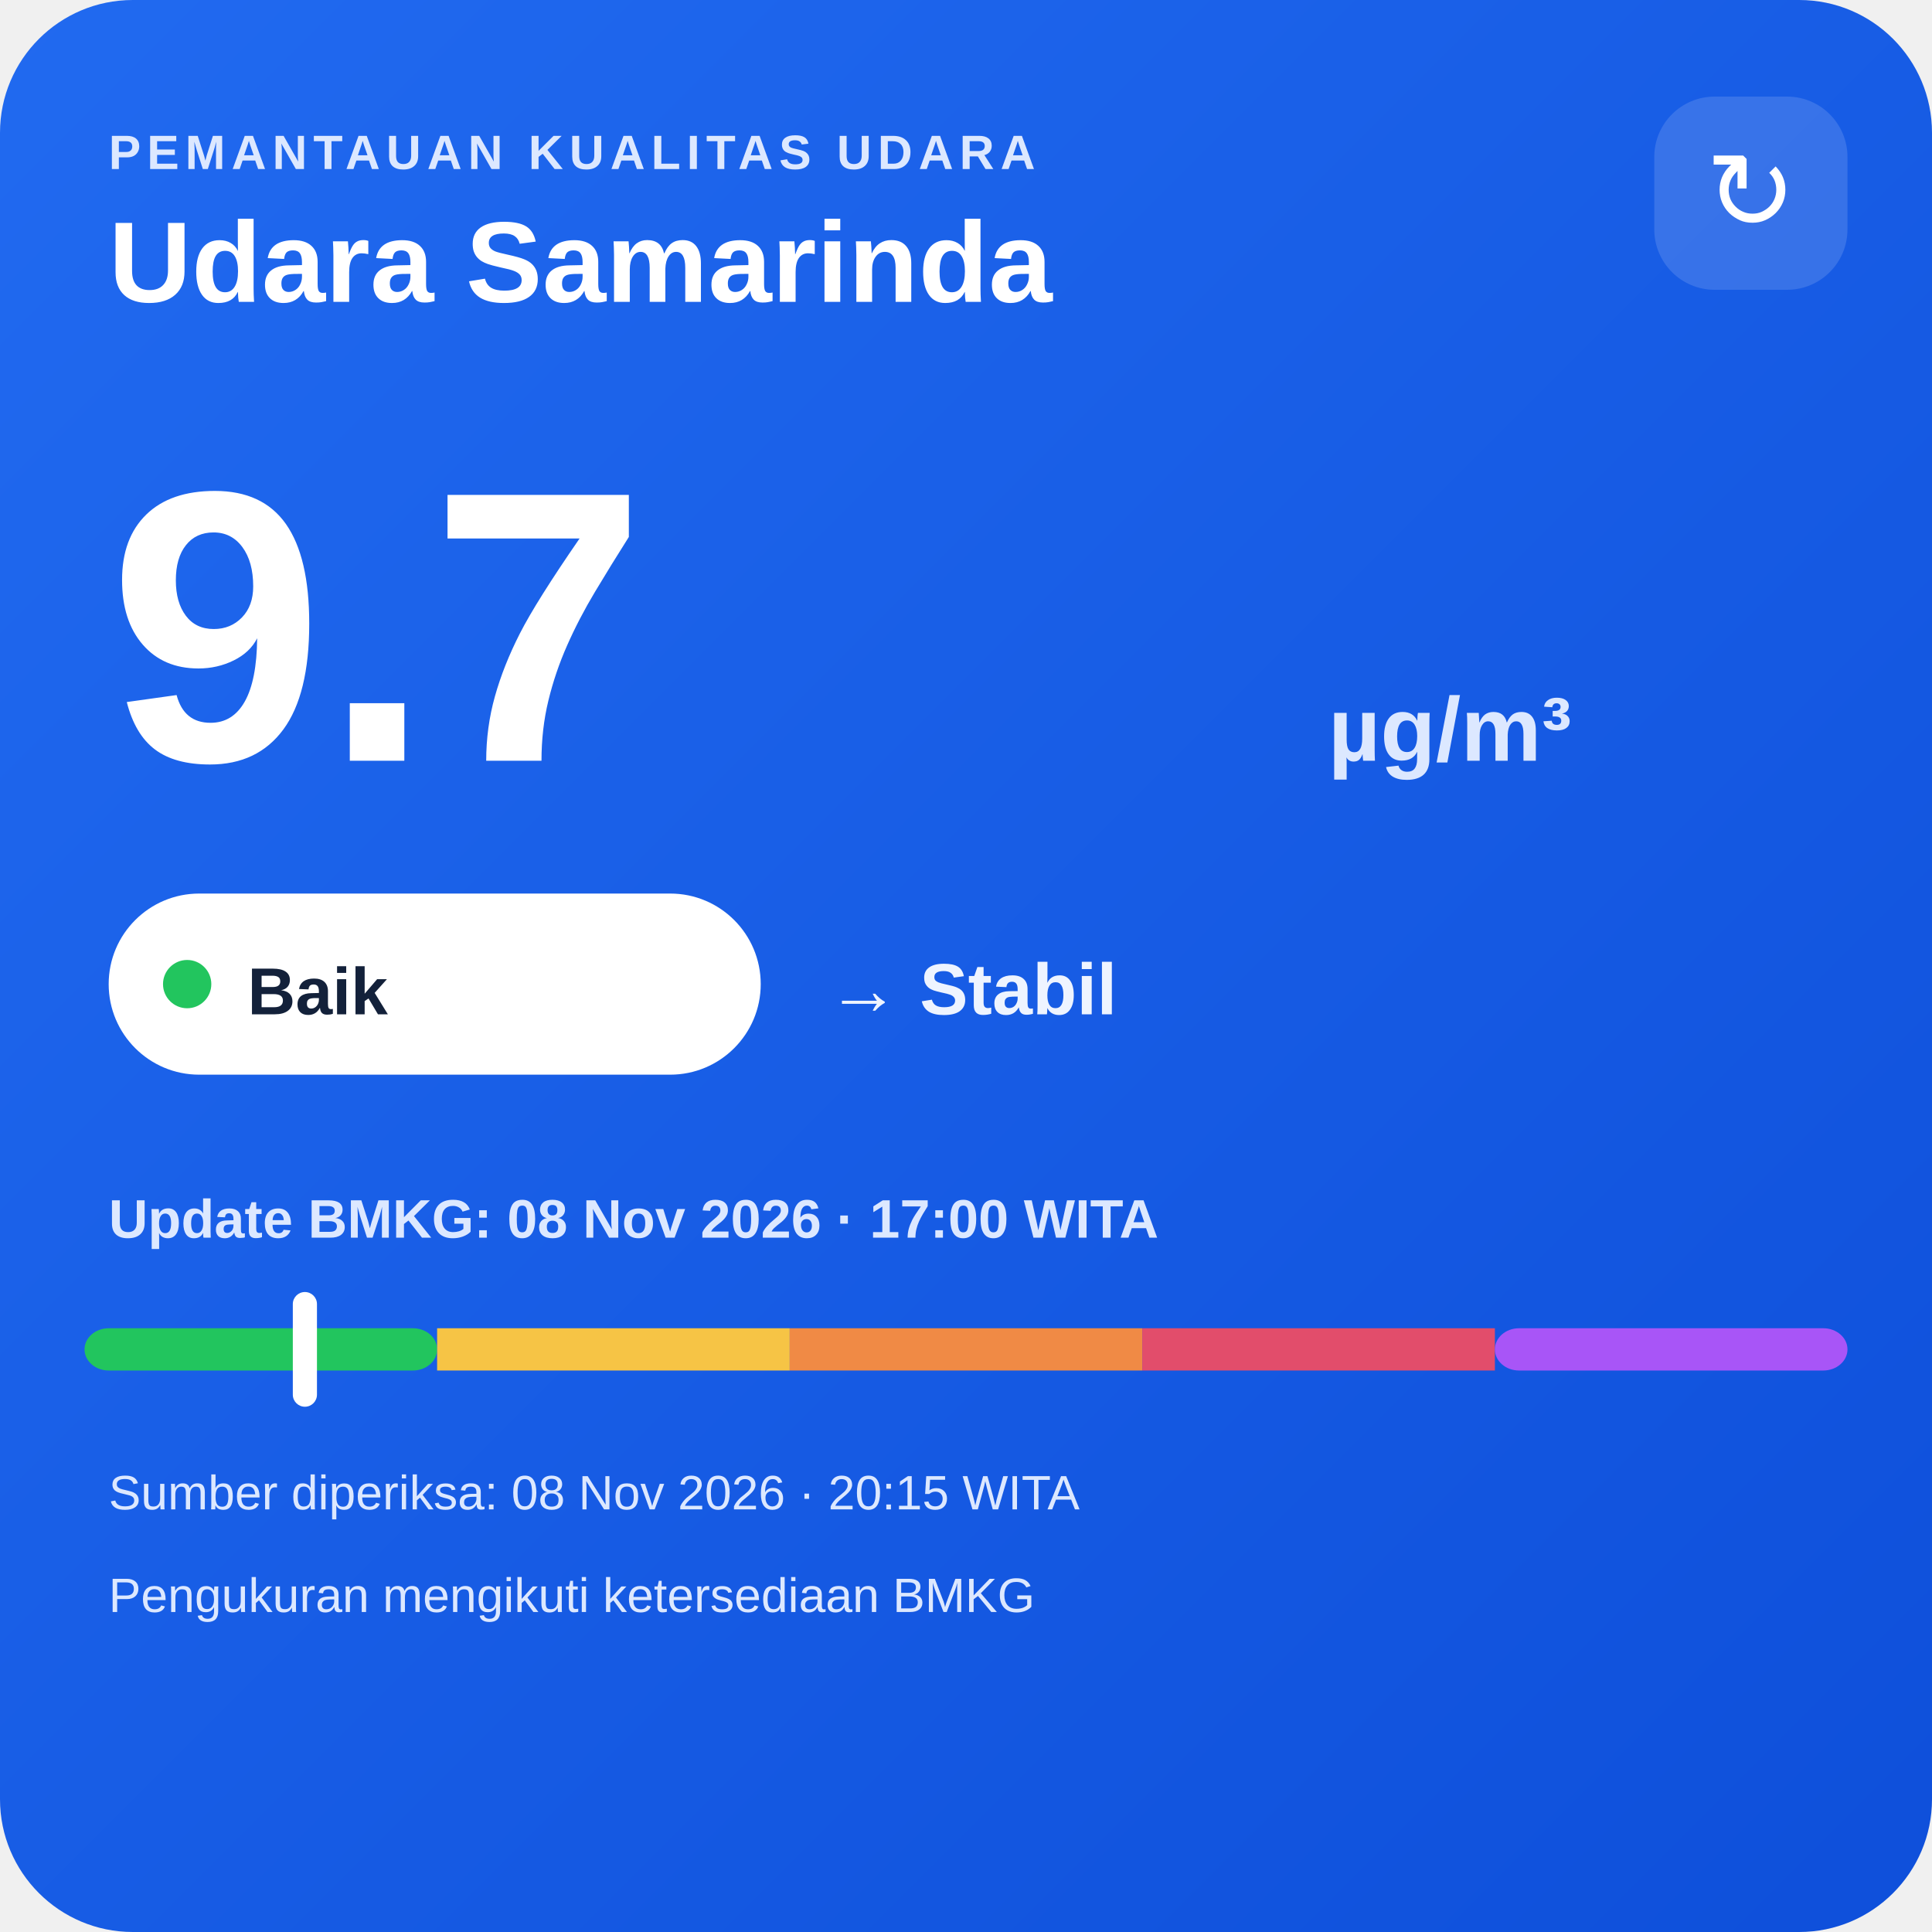
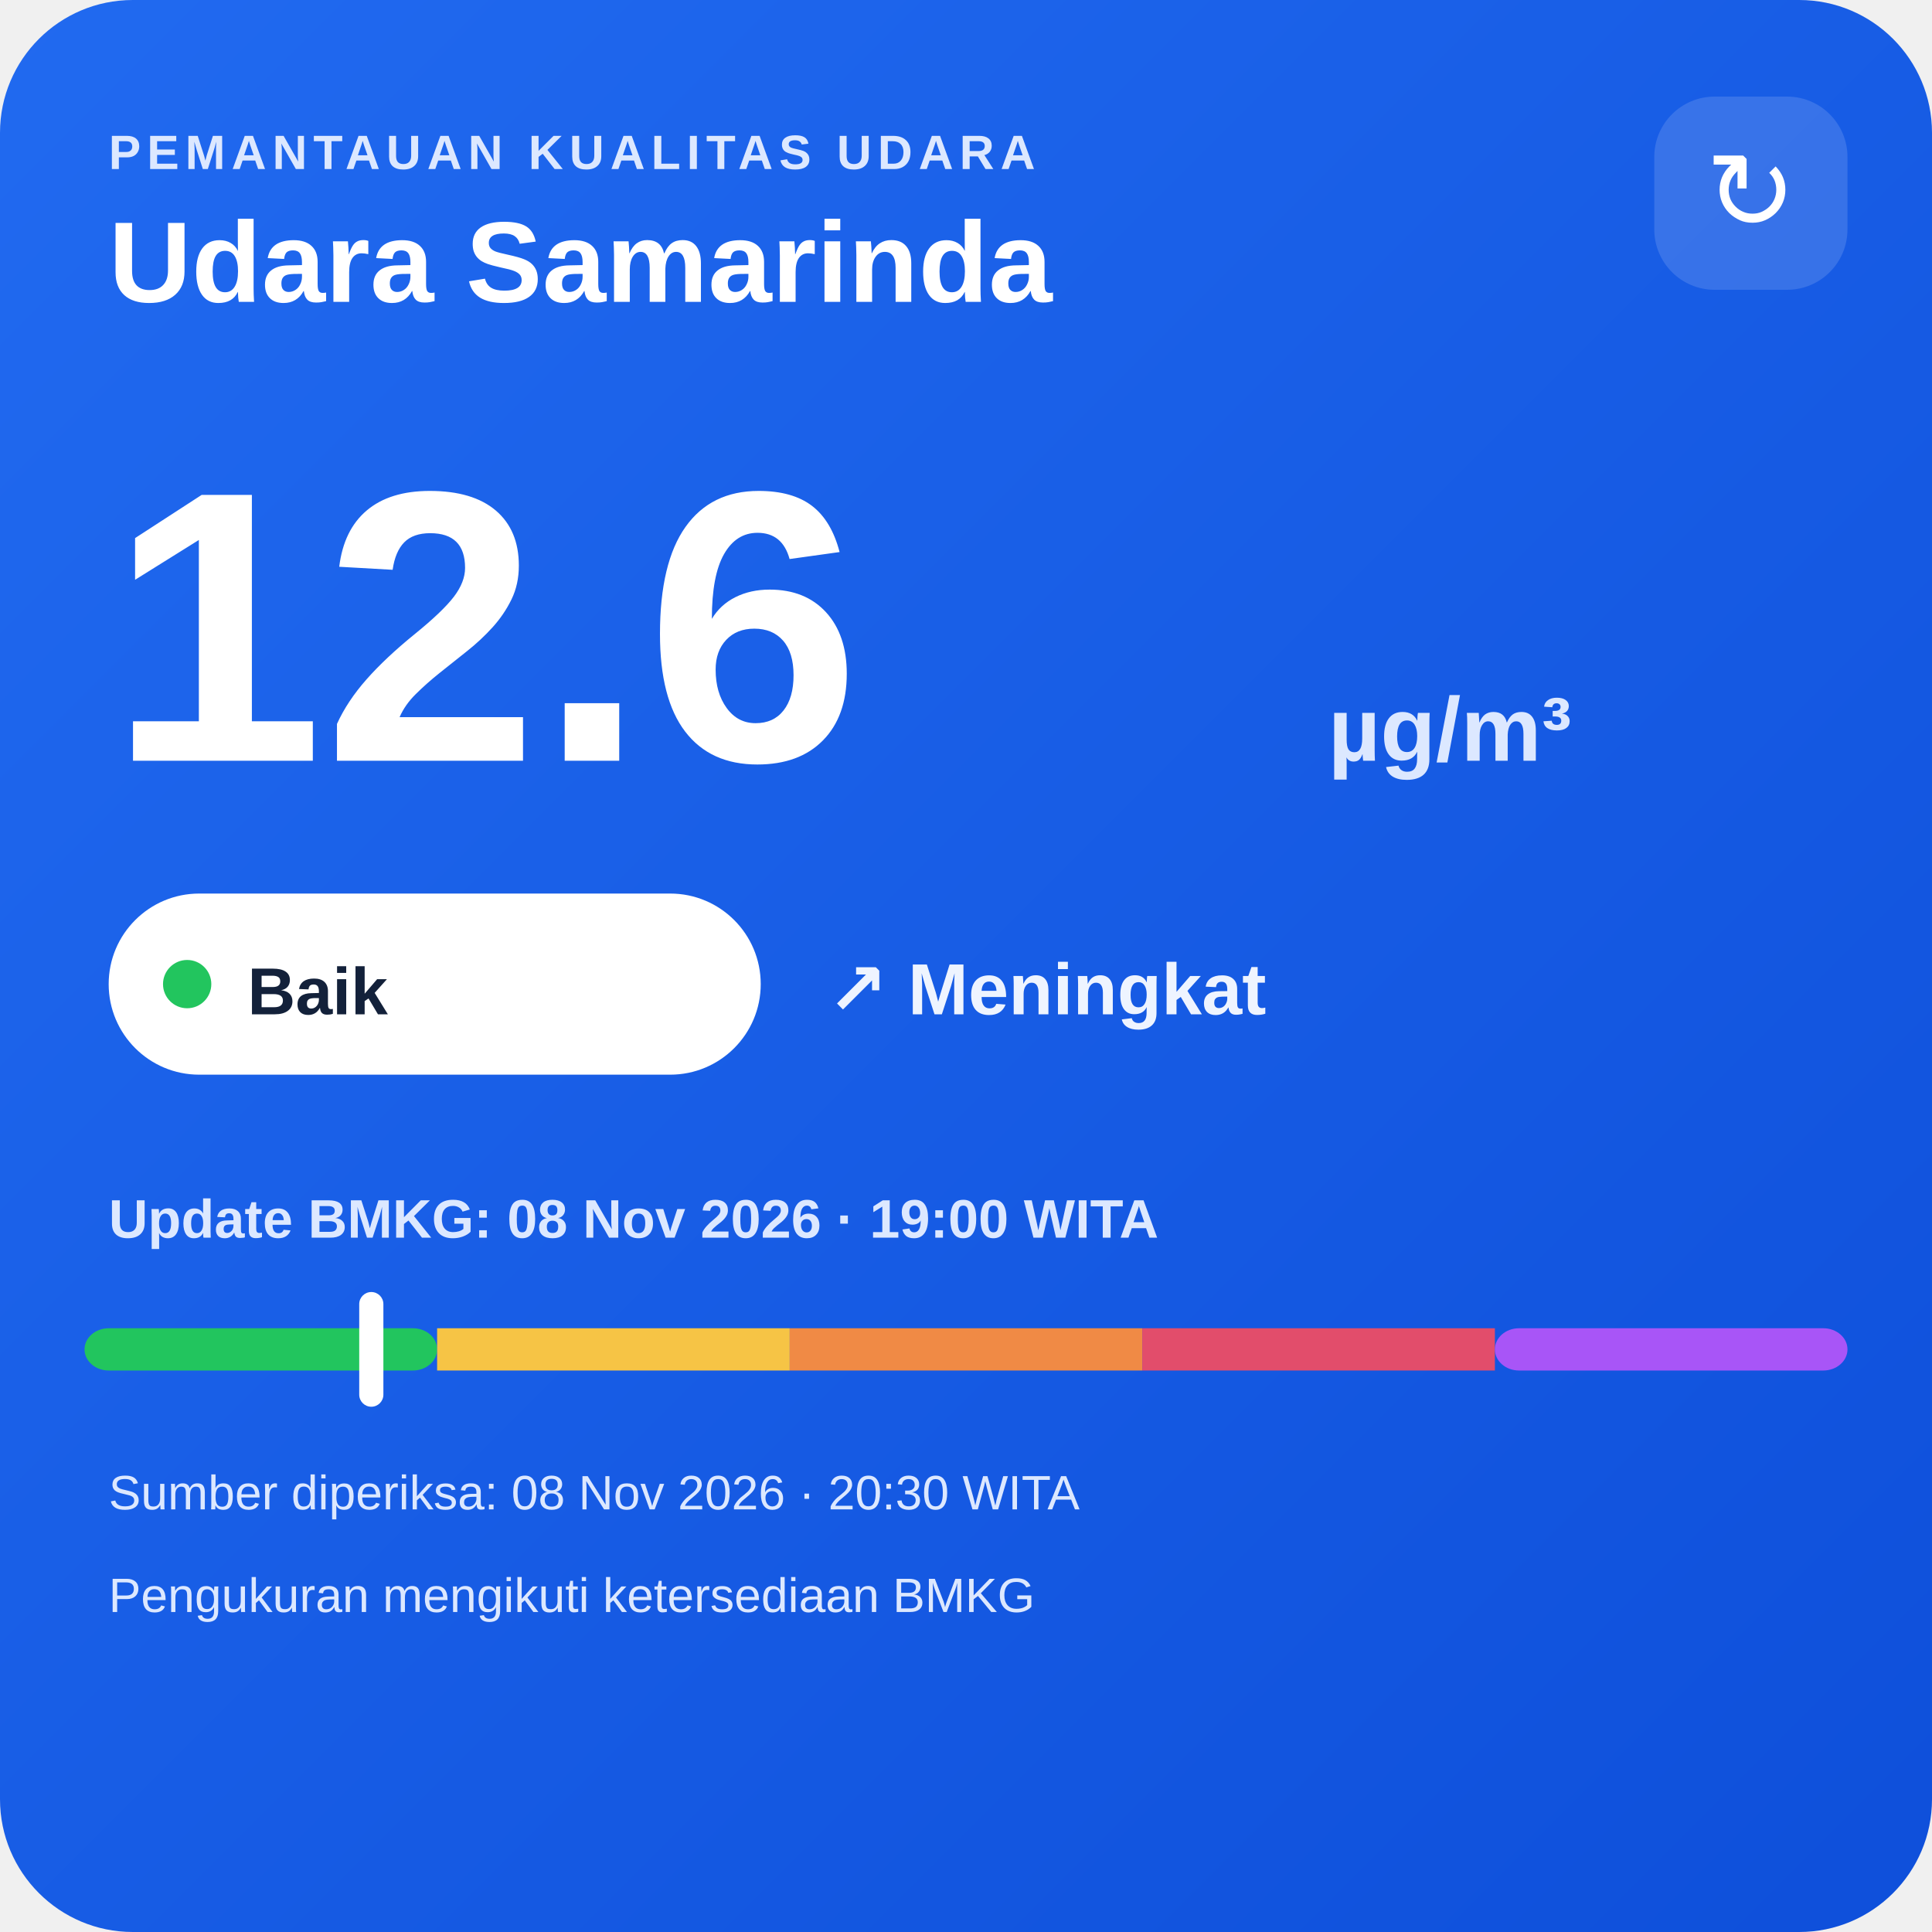
<svg xmlns="http://www.w3.org/2000/svg" width="320" height="320" viewBox="0 0 320 320">
  <defs>
    <linearGradient id="bg" x1="0" y1="0" x2="1" y2="1">
      <stop offset="0" stop-color="#216af0" />
      <stop offset="1" stop-color="#0e4fda" />
    </linearGradient>
  </defs>
  <rect width="320" height="320" rx="22" fill="url(#bg)" />
  <text x="18" y="28" fill="#dce8ff" font-family="Arial,sans-serif" font-size="8" font-weight="700" letter-spacing="1">PEMANTAUAN KUALITAS UDARA</text>
  <text x="18" y="50" fill="#ffffff" font-family="Arial,sans-serif" font-size="19" font-weight="700">Udara Samarinda</text>
  <rect x="274" y="16" width="32" height="32" rx="10" fill="#ffffff" fill-opacity=".14" />
  <text x="290" y="38" text-anchor="middle" fill="#ffffff" font-family="Arial,sans-serif" font-size="18">↻</text>
-   <text x="18" y="126" fill="#ffffff" font-family="Arial,sans-serif" font-size="64" font-weight="800">9.7</text>
+   <text x="18" y="126" fill="#ffffff" font-family="Arial,sans-serif" font-size="64" font-weight="800">12.6</text>
  <text x="220" y="126" fill="#dce8ff" font-family="Arial,sans-serif" font-size="15" font-weight="700">µg/m³</text>
  <rect x="18" y="148" width="108" height="30" rx="15" fill="#ffffff" />
  <circle cx="31" cy="163" r="4" fill="#22c55e" />
  <text x="41" y="168" fill="#13213a" font-family="Arial,sans-serif" font-size="11" font-weight="700">Baik</text>
-   <text x="137" y="168" fill="#eef4ff" font-family="Arial,sans-serif" font-size="12" font-weight="700">→ Stabil</text>
-   <text x="18" y="205" fill="#dce8ff" font-family="Arial,sans-serif" font-size="9" font-weight="700">Update BMKG: 08 Nov 2026 · 17:00 WITA</text>
+   <text x="137" y="168" fill="#eef4ff" font-family="Arial,sans-serif" font-size="12" font-weight="700">↗ Meningkat</text>
+   <text x="18" y="205" fill="#dce8ff" font-family="Arial,sans-serif" font-size="9" font-weight="700">Update BMKG: 08 Nov 2026 · 19:00 WITA</text>
  <rect x="14" y="220" width="58.4" height="7" rx="4" fill="#22c55e" />
  <rect x="72.4" y="220" width="58.4" height="7" fill="#f6c445" />
  <rect x="130.8" y="220" width="58.4" height="7" fill="#f08a45" />
  <rect x="189.2" y="220" width="58.4" height="7" fill="#e24d6b" />
  <rect x="247.6" y="220" width="58.4" height="7" rx="4" fill="#a855f7" />
-   <rect x="48.5" y="214" width="4" height="19" rx="2" fill="#ffffff" />
-   <text x="18" y="250" fill="#dce8ff" font-family="Arial,sans-serif" font-size="8">Sumber diperiksa: 08 Nov 2026 · 20:15 WITA</text>
+   <rect x="59.5" y="214" width="4" height="19" rx="2" fill="#ffffff" />
+   <text x="18" y="250" fill="#dce8ff" font-family="Arial,sans-serif" font-size="8">Sumber diperiksa: 08 Nov 2026 · 20:30 WITA</text>
  <text x="18" y="267" fill="#dce8ff" font-family="Arial,sans-serif" font-size="8">Pengukuran mengikuti ketersediaan BMKG</text>
</svg>
